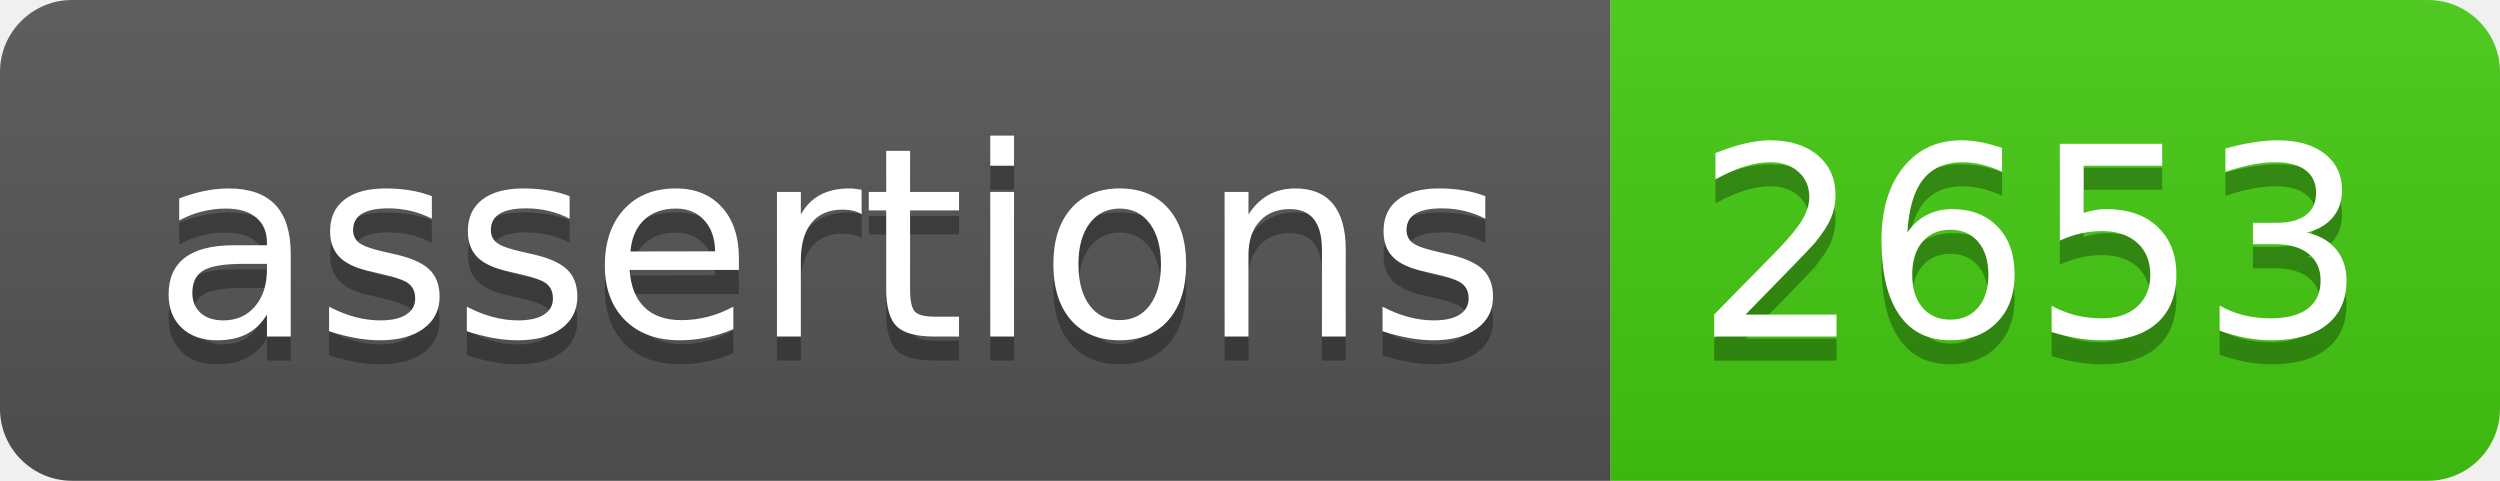
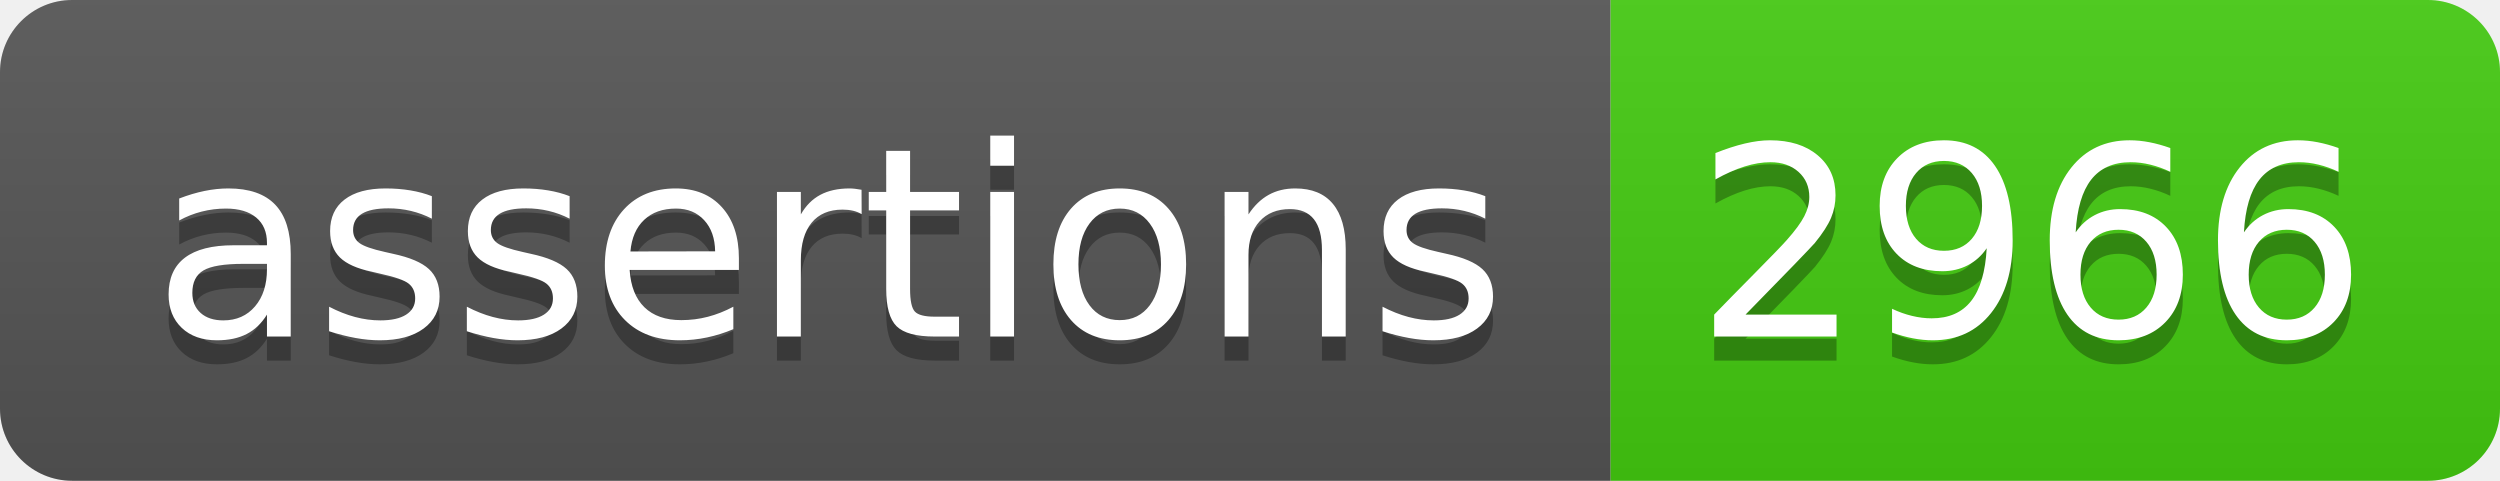
- <svg xmlns="http://www.w3.org/2000/svg" width="104" height="20" role="img" aria-label="assertions: 2653">
+ <svg xmlns="http://www.w3.org/2000/svg" width="104" height="20" role="img" aria-label="assertions: 2966">
  <linearGradient id="s" x2="0" y2="100%">
    <stop offset="0" stop-color="#bbb" stop-opacity=".1" />
    <stop offset="1" stop-opacity=".1" />
  </linearGradient>
  <clipPath id="r">
    <rect width="104" height="20" rx="3" fill="#fff" />
  </clipPath>
  <g clip-path="url(#r)">
    <rect width="67" height="20" fill="#555" />
    <rect x="67" width="37" height="20" fill="#4c1" />
    <rect width="104" height="20" fill="url(#s)" />
  </g>
  <g fill="#fff" text-anchor="middle" font-family="Verdana,Geneva,DejaVu Sans,sans-serif" text-rendering="geometricPrecision" font-size="110">
    <text aria-hidden="true" x="345" y="150" fill="#010101" fill-opacity=".3" transform="scale(.1)" textLength="570">assertions</text>
    <text x="345" y="140" transform="scale(.1)" fill="#fff" textLength="570">assertions</text>
-     <text aria-hidden="true" x="845" y="150" fill="#010101" fill-opacity=".3" transform="scale(.1)" textLength="270">2653</text>
-     <text x="845" y="140" transform="scale(.1)" fill="#fff" textLength="270">2653</text>
+     <text aria-hidden="true" x="845" y="150" fill="#010101" fill-opacity=".3" transform="scale(.1)" textLength="270">2966</text>
+     <text x="845" y="140" transform="scale(.1)" fill="#fff" textLength="270">2966</text>
  </g>
</svg>
